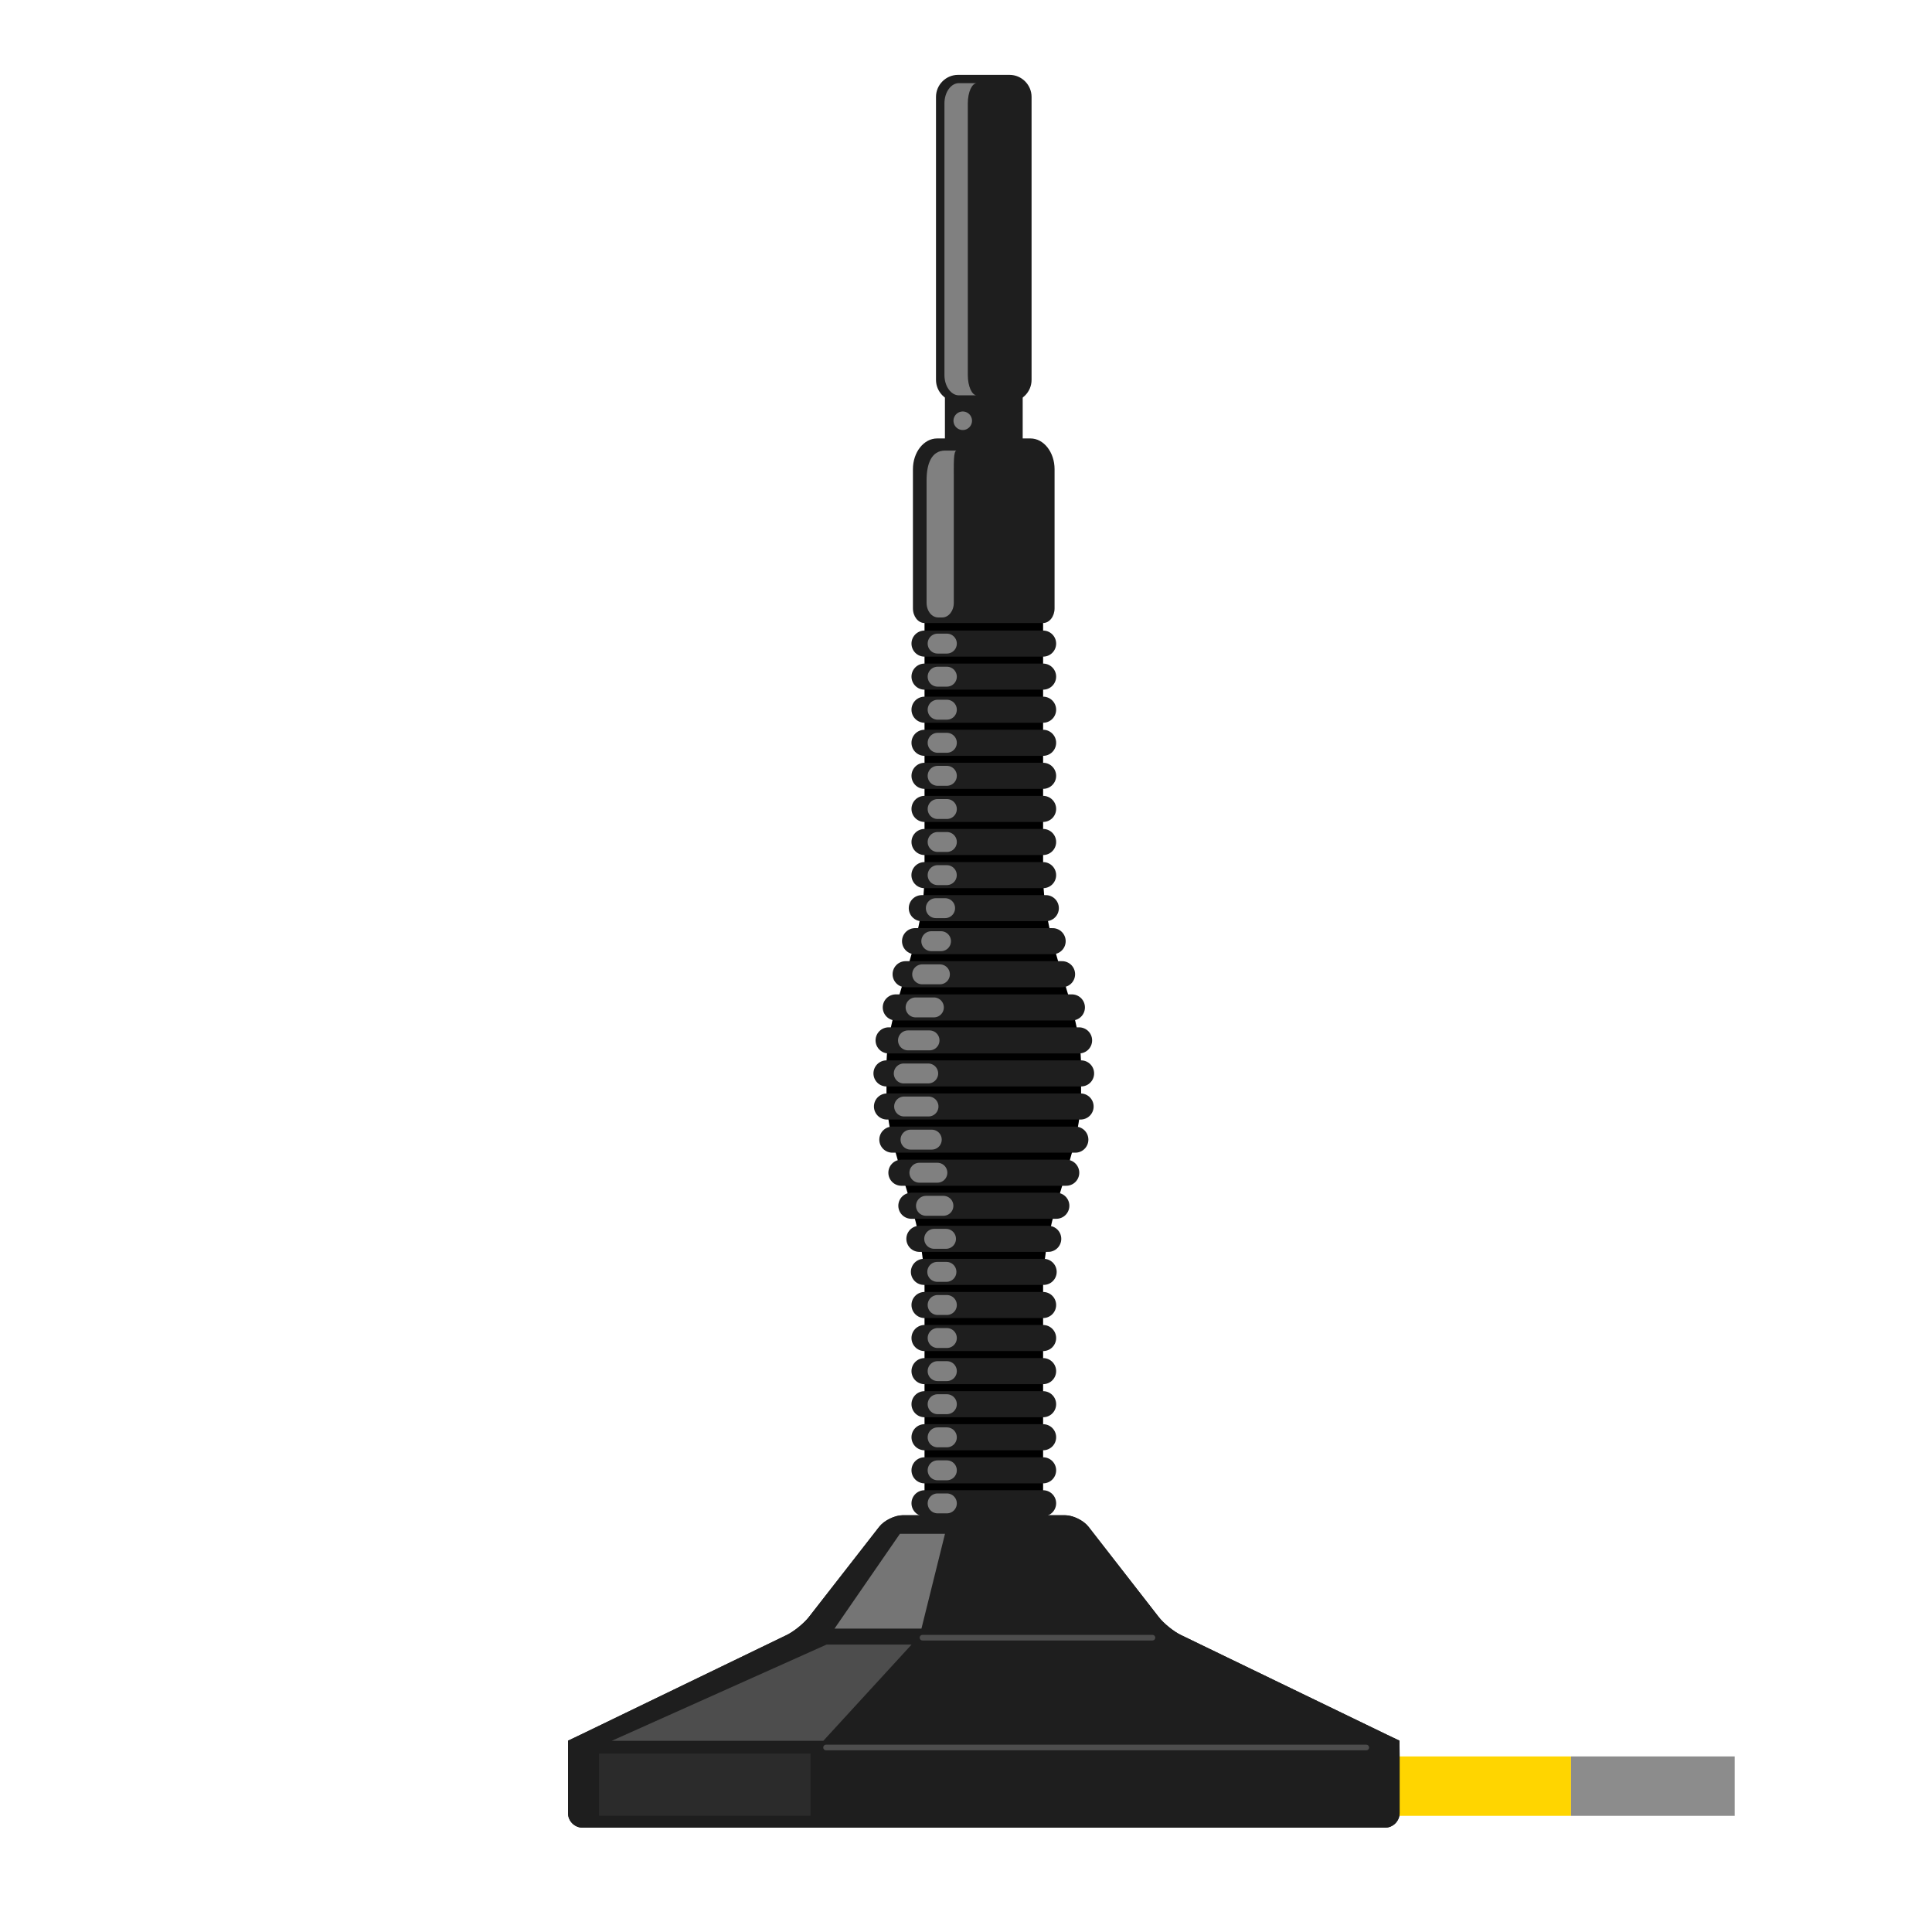
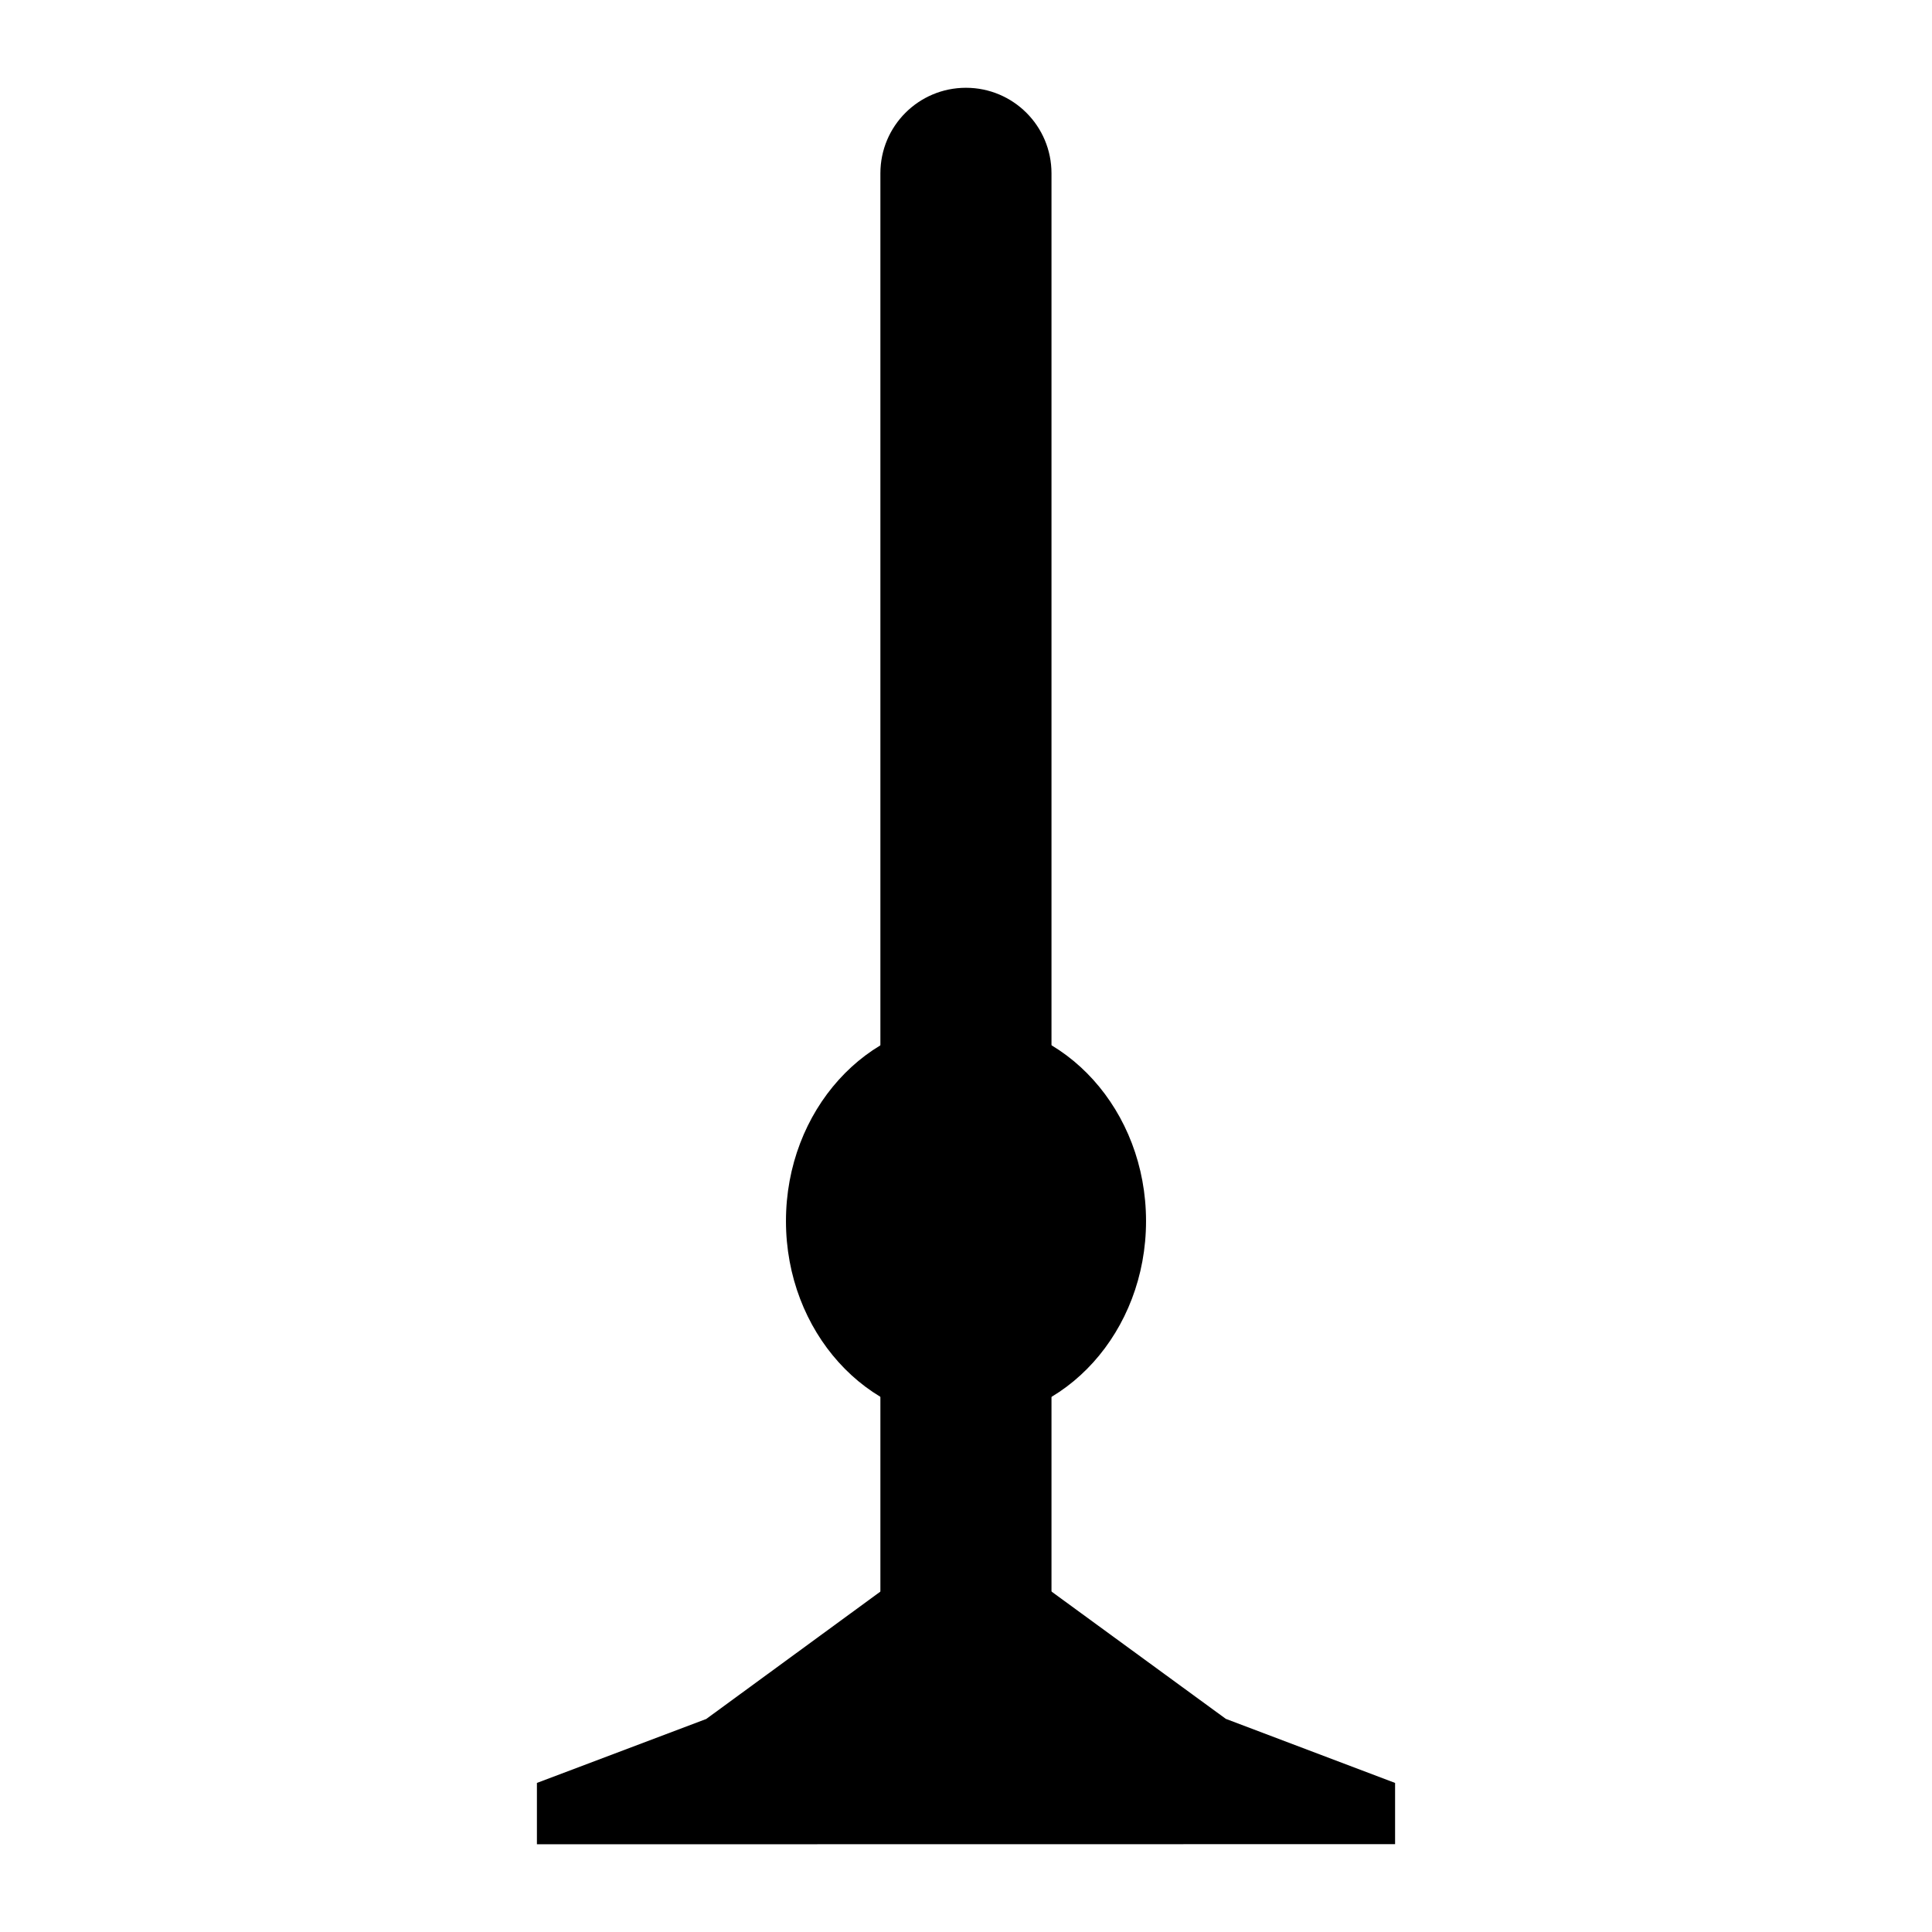
<svg xmlns="http://www.w3.org/2000/svg" version="1.1" baseProfile="basic" id="svg" x="0px" y="0px" width="32px" height="32px" viewBox="0 0 32 32" xml:space="preserve">
-   <g id="icon">
-     <rect x="22.503" y="29.092" fill="#FFD500" width="3.518" height="0.984" />
-     <path d="M17.906,17.657c0-1.009-0.62-1.95-0.629-3.166v-4.463h-1.964v4.439c0,1.228-0.63,2.174-0.63,3.19v0.472   c0,1.016,0.63,1.962,0.63,3.189v4.005h1.964v-4.027c0.009-1.217,0.629-2.157,0.629-3.167V17.657z" />
-     <g>
-       <polygon fill="#1E1E1E" points="16.939,8.005 15.651,8.005 15.651,5.774 16.939,5.774 16.939,8.005   " />
-     </g>
-     <g>
-       <g>
-         <g>
-           <line fill="none" stroke="#1E1E1E" stroke-width="0.432" stroke-linecap="round" x1="17.277" y1="10.66" x2="15.313" y2="10.66" />
-           <line fill="none" stroke="#1E1E1E" stroke-width="0.432" stroke-linecap="round" x1="17.277" y1="11.207" x2="15.313" y2="11.207" />
-           <line fill="none" stroke="#1E1E1E" stroke-width="0.432" stroke-linecap="round" x1="17.277" y1="11.755" x2="15.313" y2="11.755" />
-           <line fill="none" stroke="#1E1E1E" stroke-width="0.432" stroke-linecap="round" x1="17.277" y1="12.303" x2="15.313" y2="12.303" />
-           <line fill="none" stroke="#1E1E1E" stroke-width="0.432" stroke-linecap="round" x1="17.277" y1="12.85" x2="15.313" y2="12.85" />
-           <line fill="none" stroke="#1E1E1E" stroke-width="0.432" stroke-linecap="round" x1="17.277" y1="13.398" x2="15.313" y2="13.398" />
-           <line fill="none" stroke="#1E1E1E" stroke-width="0.432" stroke-linecap="round" x1="17.277" y1="13.946" x2="15.313" y2="13.946" />
-           <line fill="none" stroke="#1E1E1E" stroke-width="0.432" stroke-linecap="round" x1="17.277" y1="14.495" x2="15.312" y2="14.495" />
-           <line fill="none" stroke="#1E1E1E" stroke-width="0.432" stroke-linecap="round" x1="17.322" y1="15.042" x2="15.268" y2="15.042" />
-           <line fill="none" stroke="#1E1E1E" stroke-width="0.432" stroke-linecap="round" x1="17.435" y1="15.589" x2="15.156" y2="15.589" />
-           <line fill="none" stroke="#1E1E1E" stroke-width="0.432" stroke-linecap="round" x1="17.591" y1="16.136" x2="15" y2="16.136" />
-           <line fill="none" stroke="#1E1E1E" stroke-width="0.432" stroke-linecap="round" x1="17.754" y1="16.686" x2="14.837" y2="16.686" />
-           <line fill="none" stroke="#1E1E1E" stroke-width="0.432" stroke-linecap="round" x1="17.873" y1="17.232" x2="14.718" y2="17.232" />
-           <line fill="none" stroke="#1E1E1E" stroke-width="0.432" stroke-linecap="round" x1="14.683" y1="17.779" x2="17.906" y2="17.779" />
-           <line fill="none" stroke="#1E1E1E" stroke-width="0.432" stroke-linecap="round" x1="17.898" y1="18.327" x2="14.691" y2="18.327" />
-           <line fill="none" stroke="#1E1E1E" stroke-width="0.432" stroke-linecap="round" x1="14.78" y1="18.876" x2="17.811" y2="18.876" />
-           <line fill="none" stroke="#1E1E1E" stroke-width="0.432" stroke-linecap="round" x1="14.93" y1="19.424" x2="17.66" y2="19.424" />
-           <line fill="none" stroke="#1E1E1E" stroke-width="0.432" stroke-linecap="round" x1="15.095" y1="19.971" x2="17.496" y2="19.971" />
-           <line fill="none" stroke="#1E1E1E" stroke-width="0.432" stroke-linecap="round" x1="15.228" y1="20.519" x2="17.362" y2="20.519" />
-           <line fill="none" stroke="#1E1E1E" stroke-width="0.432" stroke-linecap="round" x1="15.303" y1="21.066" x2="17.286" y2="21.066" />
-           <line fill="none" stroke="#1E1E1E" stroke-width="0.432" stroke-linecap="round" x1="15.313" y1="21.615" x2="17.277" y2="21.615" />
-           <line fill="none" stroke="#1E1E1E" stroke-width="0.432" stroke-linecap="round" x1="15.313" y1="22.162" x2="17.277" y2="22.162" />
-           <line fill="none" stroke="#1E1E1E" stroke-width="0.432" stroke-linecap="round" x1="15.313" y1="22.71" x2="17.277" y2="22.71" />
-           <line fill="none" stroke="#1E1E1E" stroke-width="0.432" stroke-linecap="round" x1="15.313" y1="23.258" x2="17.277" y2="23.258" />
-           <line fill="none" stroke="#1E1E1E" stroke-width="0.432" stroke-linecap="round" x1="15.313" y1="23.805" x2="17.277" y2="23.805" />
-           <line fill="none" stroke="#1E1E1E" stroke-width="0.432" stroke-linecap="round" x1="15.313" y1="24.353" x2="17.277" y2="24.353" />
-           <line fill="none" stroke="#1E1E1E" stroke-width="0.432" stroke-linecap="round" x1="15.313" y1="24.899" x2="17.277" y2="24.899" />
-         </g>
-         <g>
-           <line fill="none" stroke="#808080" stroke-width="0.33" stroke-linecap="round" stroke-linejoin="round" x1="15.53" y1="10.66" x2="15.683" y2="10.66" />
-           <line fill="none" stroke="#808080" stroke-width="0.33" stroke-linecap="round" stroke-linejoin="round" x1="15.53" y1="11.208" x2="15.683" y2="11.208" />
-           <line fill="none" stroke="#808080" stroke-width="0.33" stroke-linecap="round" stroke-linejoin="round" x1="15.53" y1="11.755" x2="15.683" y2="11.755" />
-           <line fill="none" stroke="#808080" stroke-width="0.33" stroke-linecap="round" stroke-linejoin="round" x1="15.53" y1="12.303" x2="15.683" y2="12.303" />
-           <line fill="none" stroke="#808080" stroke-width="0.33" stroke-linecap="round" stroke-linejoin="round" x1="15.53" y1="12.85" x2="15.683" y2="12.85" />
-           <line fill="none" stroke="#808080" stroke-width="0.33" stroke-linecap="round" stroke-linejoin="round" x1="15.53" y1="13.4" x2="15.683" y2="13.4" />
-           <line fill="none" stroke="#808080" stroke-width="0.33" stroke-linecap="round" stroke-linejoin="round" x1="15.53" y1="13.946" x2="15.683" y2="13.946" />
-           <line fill="none" stroke="#808080" stroke-width="0.33" stroke-linecap="round" stroke-linejoin="round" x1="15.53" y1="14.495" x2="15.682" y2="14.495" />
-           <line fill="none" stroke="#808080" stroke-width="0.33" stroke-linecap="round" stroke-linejoin="round" x1="15.5" y1="15.042" x2="15.654" y2="15.042" />
-           <line fill="none" stroke="#808080" stroke-width="0.33" stroke-linecap="round" stroke-linejoin="round" x1="15.425" y1="15.589" x2="15.586" y2="15.589" />
-           <line fill="none" stroke="#808080" stroke-width="0.33" stroke-linecap="round" stroke-linejoin="round" x1="15.274" y1="16.138" x2="15.568" y2="16.138" />
-           <line fill="none" stroke="#808080" stroke-width="0.33" stroke-linecap="round" stroke-linejoin="round" x1="15.165" y1="16.686" x2="15.468" y2="16.686" />
-           <line fill="none" stroke="#808080" stroke-width="0.33" stroke-linecap="round" stroke-linejoin="round" x1="15.039" y1="17.232" x2="15.396" y2="17.232" />
-           <line fill="none" stroke="#808080" stroke-width="0.33" stroke-linecap="round" stroke-linejoin="round" x1="15.374" y1="17.78" x2="14.969" y2="17.78" />
-           <line fill="none" stroke="#808080" stroke-width="0.33" stroke-linecap="round" stroke-linejoin="round" x1="14.975" y1="18.327" x2="15.379" y2="18.327" />
-           <line fill="none" stroke="#808080" stroke-width="0.33" stroke-linecap="round" stroke-linejoin="round" x1="15.433" y1="18.876" x2="15.081" y2="18.876" />
-           <line fill="none" stroke="#808080" stroke-width="0.33" stroke-linecap="round" stroke-linejoin="round" x1="15.526" y1="19.424" x2="15.228" y2="19.424" />
-           <line fill="none" stroke="#808080" stroke-width="0.33" stroke-linecap="round" stroke-linejoin="round" x1="15.626" y1="19.972" x2="15.337" y2="19.972" />
-           <line fill="none" stroke="#808080" stroke-width="0.33" stroke-linecap="round" stroke-linejoin="round" x1="15.669" y1="20.519" x2="15.473" y2="20.519" />
-           <line fill="none" stroke="#808080" stroke-width="0.33" stroke-linecap="round" stroke-linejoin="round" x1="15.676" y1="21.066" x2="15.524" y2="21.066" />
-           <line fill="none" stroke="#808080" stroke-width="0.33" stroke-linecap="round" stroke-linejoin="round" x1="15.683" y1="21.615" x2="15.53" y2="21.615" />
-           <line fill="none" stroke="#808080" stroke-width="0.33" stroke-linecap="round" stroke-linejoin="round" x1="15.683" y1="22.162" x2="15.53" y2="22.162" />
-           <line fill="none" stroke="#808080" stroke-width="0.33" stroke-linecap="round" stroke-linejoin="round" x1="15.683" y1="22.71" x2="15.53" y2="22.71" />
-           <line fill="none" stroke="#808080" stroke-width="0.33" stroke-linecap="round" stroke-linejoin="round" x1="15.683" y1="23.258" x2="15.53" y2="23.258" />
-           <line fill="none" stroke="#808080" stroke-width="0.33" stroke-linecap="round" stroke-linejoin="round" x1="15.683" y1="23.807" x2="15.53" y2="23.807" />
-           <line fill="none" stroke="#808080" stroke-width="0.33" stroke-linecap="round" stroke-linejoin="round" x1="15.683" y1="24.353" x2="15.53" y2="24.353" />
-           <line fill="none" stroke="#808080" stroke-width="0.33" stroke-linecap="round" stroke-linejoin="round" x1="15.683" y1="24.901" x2="15.53" y2="24.901" />
-         </g>
-       </g>
-     </g>
-     <path fill="#1E1E1E" d="M17.068,7.262c0.22,0,0.399,0.229,0.399,0.509v2.305c0,0.134-0.085,0.243-0.19,0.243l0,0h-1.965   c-0.105,0-0.191-0.109-0.191-0.243V7.771c0-0.28,0.179-0.509,0.401-0.509H17.068z" />
-     <path fill="#808080" d="M15.845,7.463c-0.055,0-0.047,0.213-0.047,0.494v2.027c0,0.135-0.086,0.243-0.191,0.243h-0.068   c-0.106,0-0.192-0.108-0.192-0.243V7.957c0-0.281,0.084-0.494,0.306-0.494H15.845z" />
-     <g>
-       <path fill="#1E1E1E" d="M23.18,28.831c-0.001,0-0.1-0.048-0.22-0.105l-3.402-1.646c-0.12-0.058-0.284-0.191-0.366-0.297    l-1.163-1.495c-0.082-0.105-0.257-0.191-0.391-0.191h-2.684c-0.133,0-0.309,0.086-0.391,0.191l-1.165,1.495    c-0.082,0.105-0.247,0.239-0.366,0.297l-3.403,1.646c-0.12,0.058-0.219,0.105-0.22,0.105c0,0-0.001,0-0.001,0.001s0,0.001,0,0.001    l0,0c0,0,0,0.108,0,0.242v0.955c0,0.134,0.109,0.242,0.242,0.242h13.29c0.133,0,0.242-0.108,0.242-0.242v-0.957    C23.182,28.939,23.181,28.831,23.18,28.831z" />
-       <path fill="#1E1E1E" d="M23.18,28.831c-0.001,0-0.1-0.048-0.22-0.105l-3.402-1.646c-0.12-0.058-0.284-0.191-0.366-0.297    l-1.163-1.495c-0.082-0.105-0.257-0.191-0.391-0.191h-2.684c-0.133,0-0.309,0.086-0.391,0.191l-1.165,1.495    c-0.082,0.105-0.247,0.239-0.366,0.297l-3.403,1.646c-0.12,0.058-0.219,0.105-0.22,0.105c0,0-0.001,0-0.001,0.001s0,0.001,0,0.001    l0,0c0,0,0,0.108,0,0.242v0.955c0,0.134,0.109,0.242,0.242,0.242h13.29c0.133,0,0.242-0.108,0.242-0.242v-0.957    C23.182,28.939,23.181,28.831,23.18,28.831z" />
-     </g>
-     <polygon fill="#757575" points="13.822,26.975 14.905,25.405 15.652,25.405 15.262,26.975  " />
-     <polygon fill="#4D4D4D" points="13.691,27.239 10.133,28.833 13.637,28.833 15.099,27.239  " />
-     <rect x="9.922" y="29.044" fill="#2B2B2B" width="3.503" height="1.03" />
-     <line fill="none" stroke="#4D4D4D" stroke-width="0.093" stroke-linecap="round" x1="15.279" y1="27.125" x2="19.088" y2="27.125" />
-     <line fill="none" stroke="#4D4D4D" stroke-width="0.093" stroke-linecap="round" x1="13.682" y1="28.944" x2="22.63" y2="28.944" />
-     <line fill="none" stroke="#808080" stroke-width="0.307" stroke-linecap="round" x1="15.946" y1="6.969" x2="15.946" y2="6.969" />
-     <path fill="#1E1E1E" d="M17.086,6.292c0,0.201-0.164,0.365-0.365,0.365h-0.853c-0.201,0-0.365-0.165-0.365-0.365V1.605   c0-0.201,0.165-0.365,0.365-0.365h0.853c0.201,0,0.365,0.165,0.365,0.365V6.292z" />
-     <path fill="#808080" d="M16.181,6.549c-0.083,0-0.151-0.151-0.151-0.335V1.712c0-0.185,0.068-0.335,0.151-0.335h-0.298   c-0.132,0-0.24,0.15-0.24,0.335v4.501c0,0.184,0.108,0.335,0.24,0.335H16.181z" />
-     <rect id="r" x="26.021" y="29.092" fill="#8C8C8C" width="2.711" height="0.984" />
+   <g id="icon_1_">
+     <path id="a_4_" d="M8.893,29.531v1.016l14.214-0.002v-1.014l-2.803-1.061l-2.981-2.177h-2.647l-2.979,2.179L8.893,29.531z" />
+     <path id="a_2_" d="M17.416,28.231V2.871c0-0.784-0.634-1.417-1.417-1.417s-1.417,0.633-1.417,1.417v25.355L17.416,28.231z" />
+     <ellipse cx="16" cy="20.225" rx="2.982" ry="3.308" />
  </g>
</svg>
